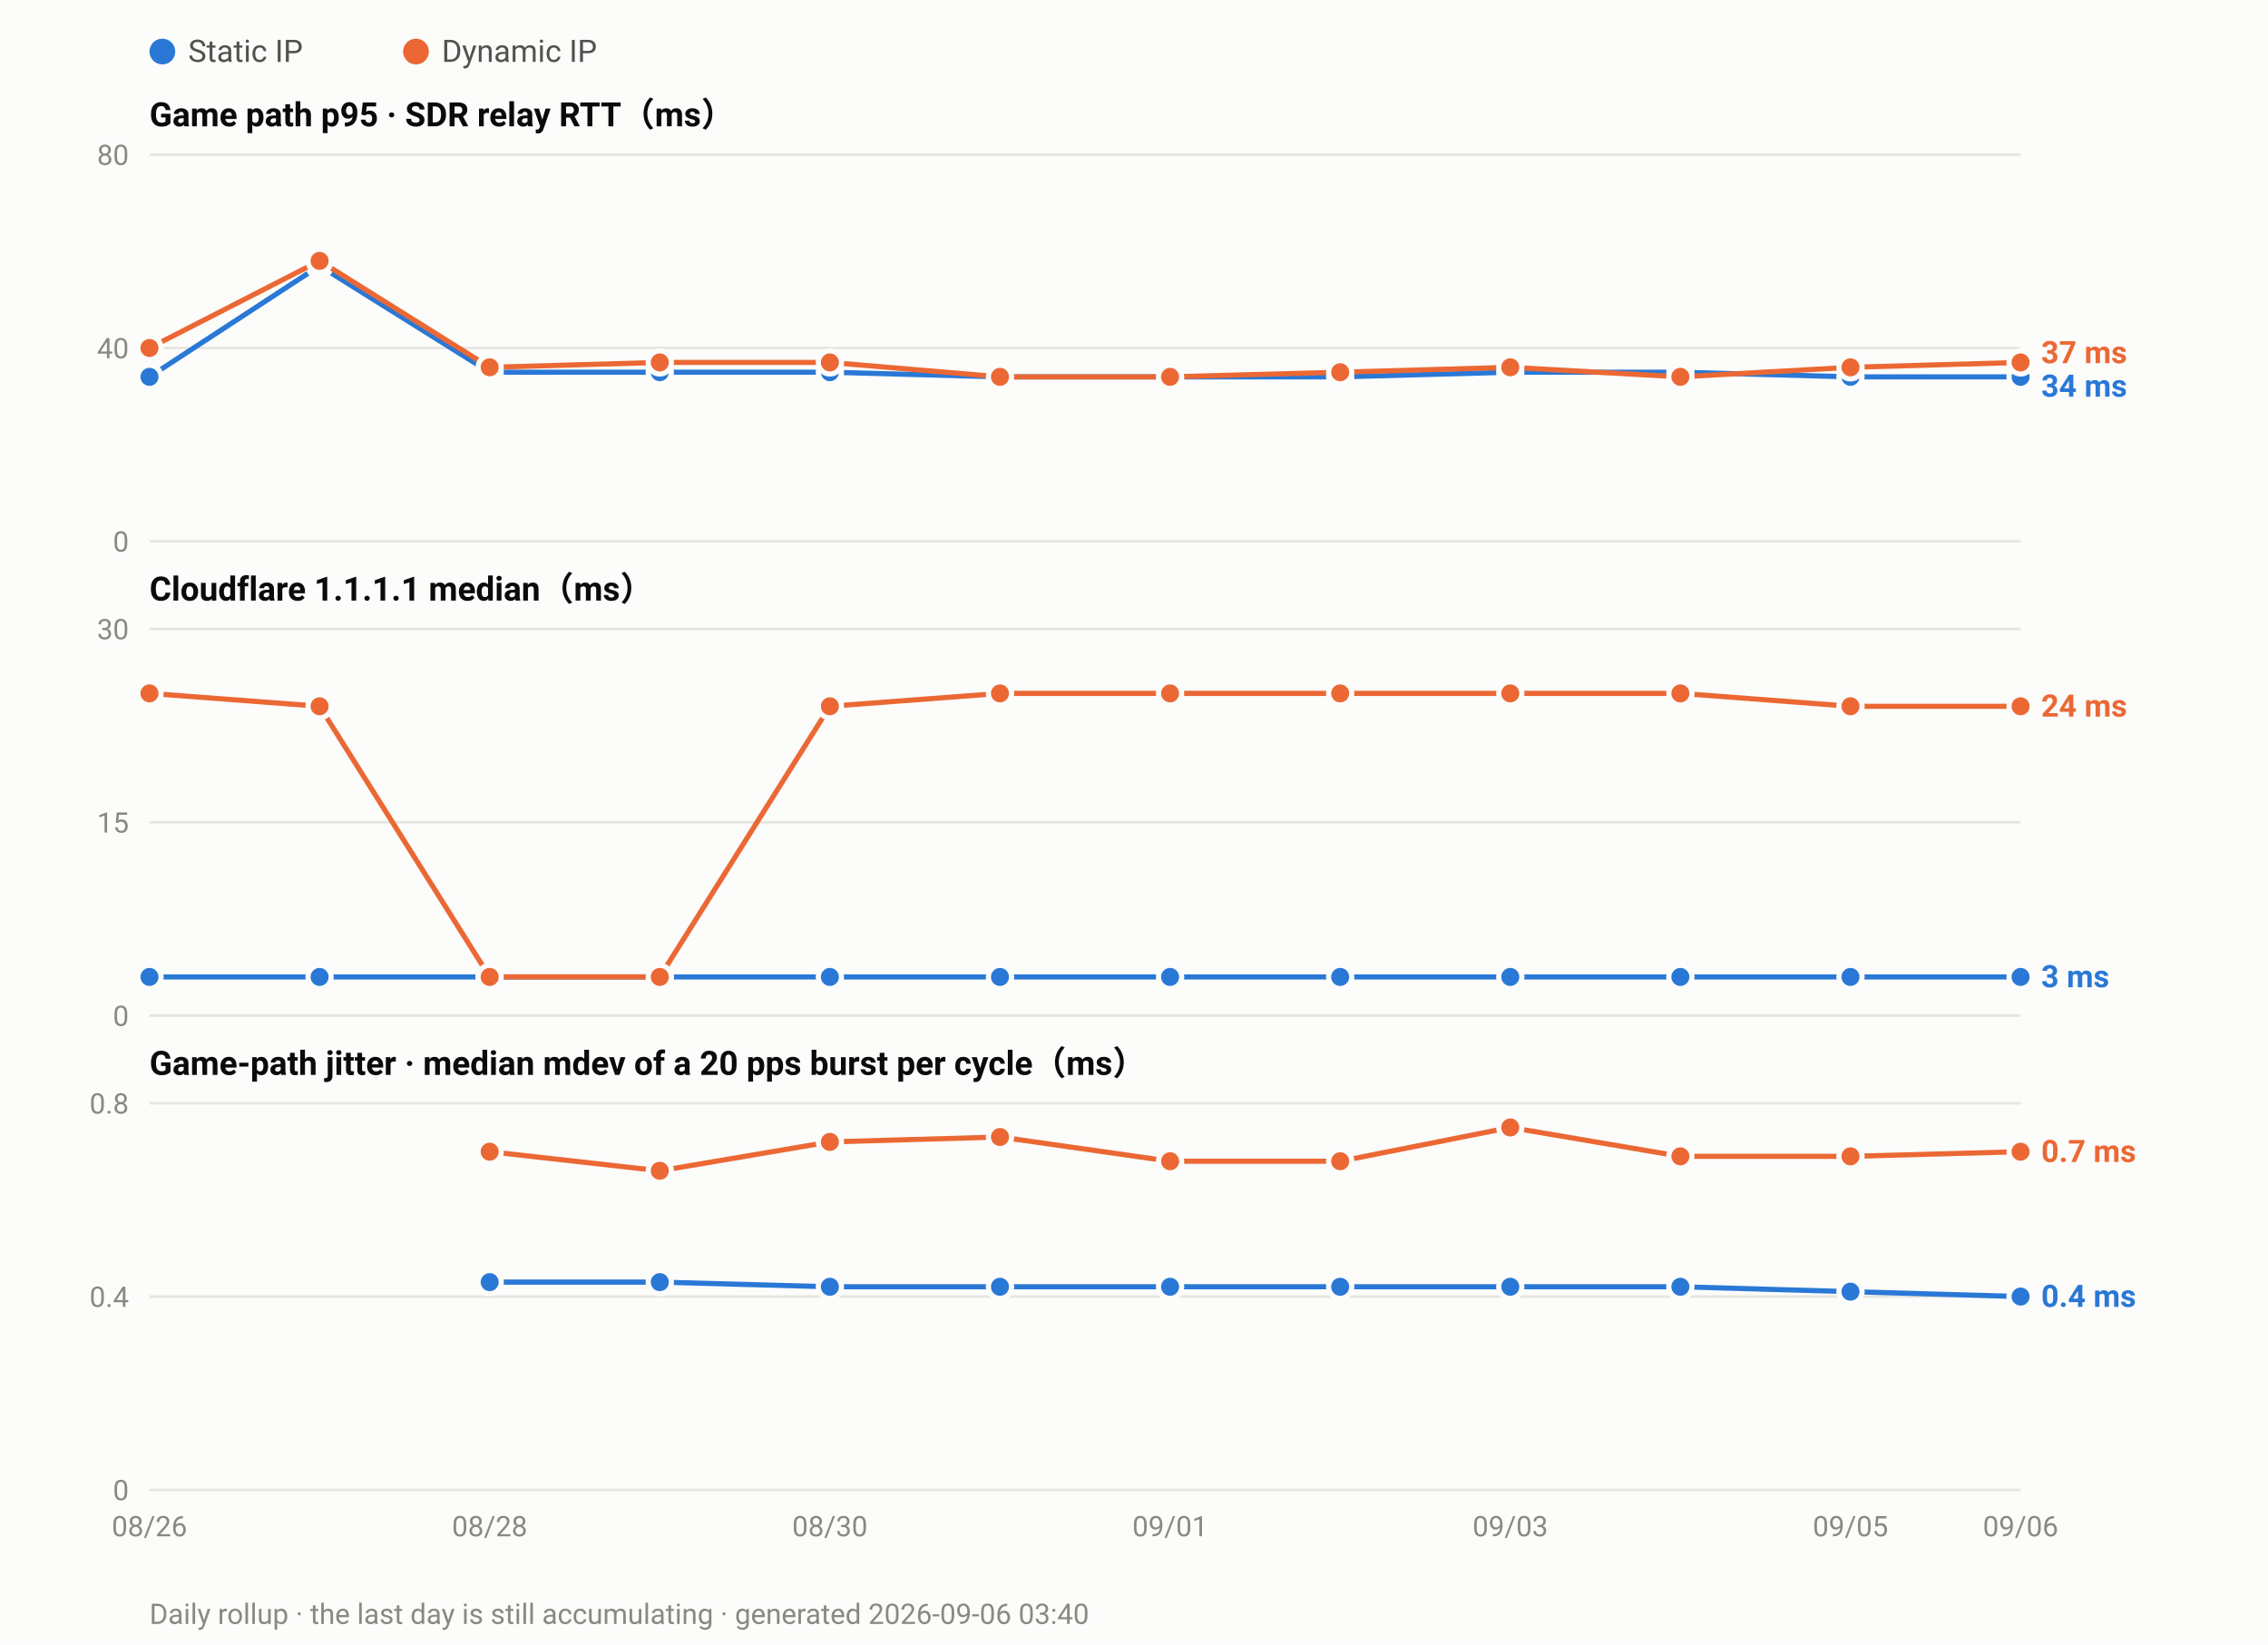
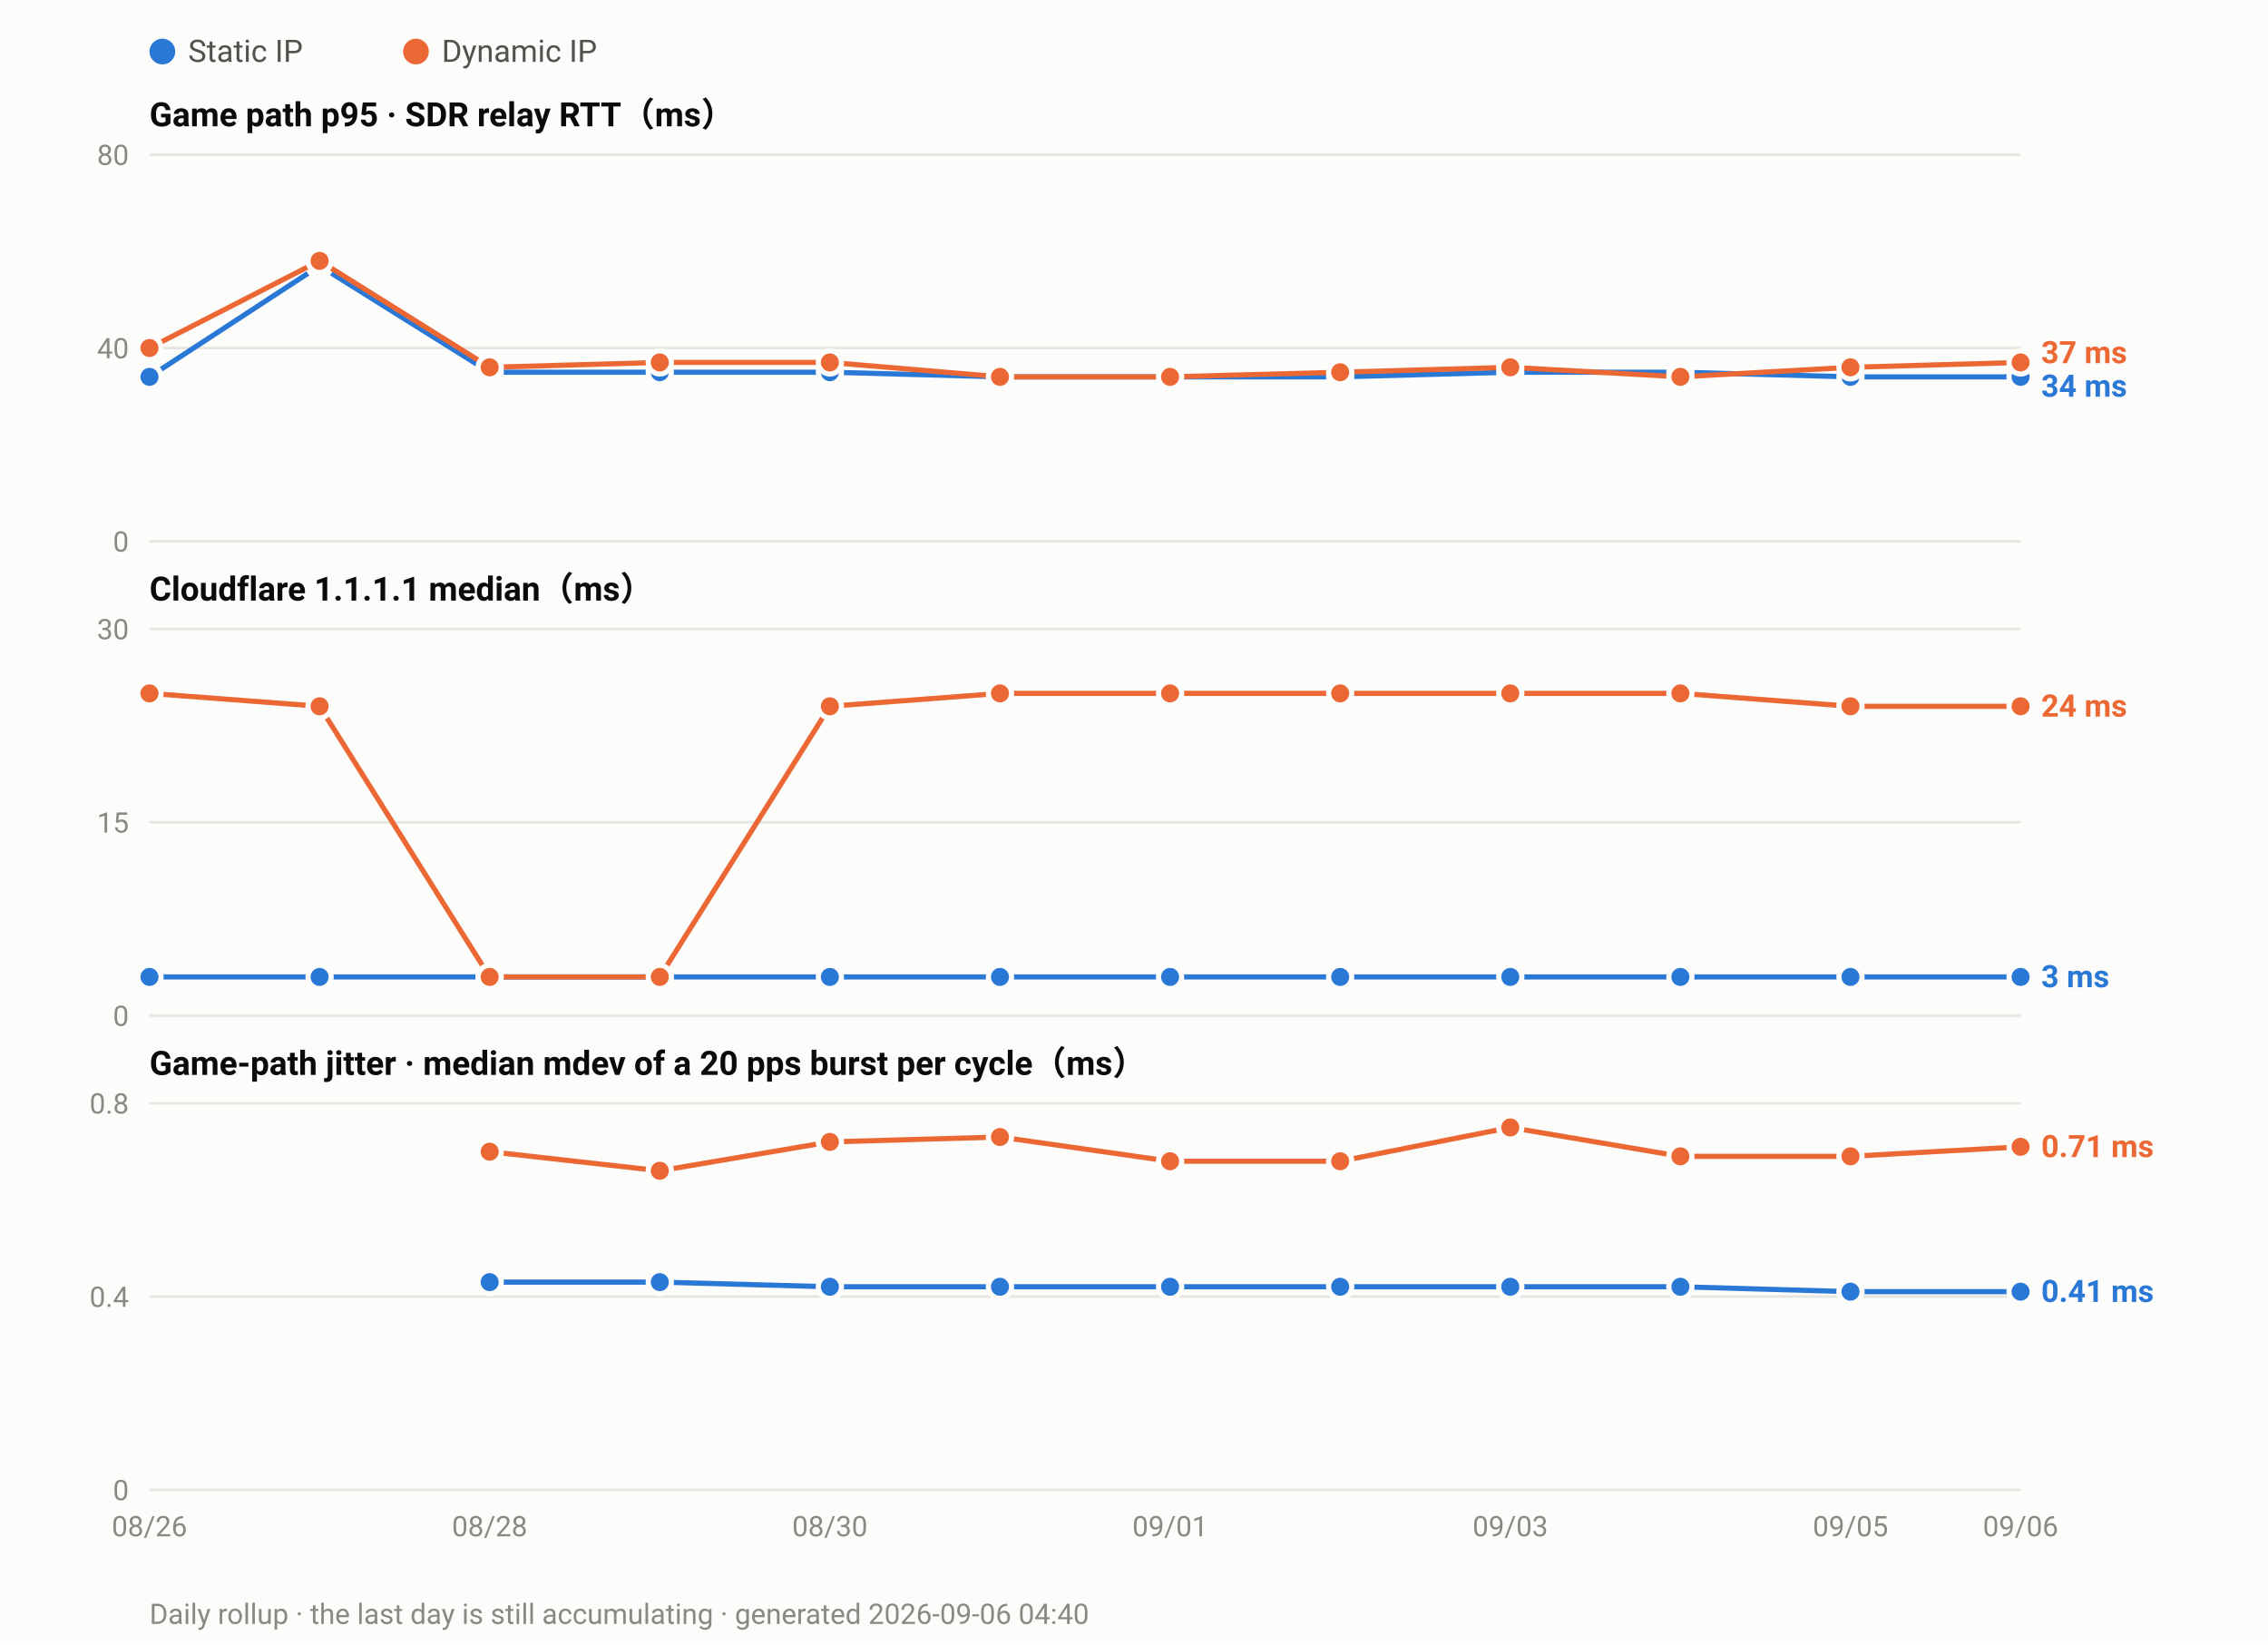
<svg xmlns="http://www.w3.org/2000/svg" width="880" height="638" viewBox="0 0 880 638" font-family="ui-sans-serif,-apple-system,Segoe UI,Roboto,Helvetica,Arial,sans-serif">
  <rect width="880" height="638" fill="#fcfcfb" />
  <circle cx="63.0" cy="20" r="5" fill="#2a78d6" />
  <text x="73.0" y="24" font-size="12" fill="#52514e">Static IP</text>
  <circle cx="161.4" cy="20" r="5" fill="#eb6834" />
  <text x="171.4" y="24" font-size="12" fill="#52514e">Dynamic IP</text>
  <text x="58" y="49.0" font-size="13" font-weight="600" fill="#0b0b0b">Game path p95 · SDR relay RTT（ms）</text>
  <line x1="58" y1="210.0" x2="784.0" y2="210.0" stroke="#e6e5e0" stroke-width="1" />
  <text x="50" y="214.0" font-size="11" text-anchor="end" fill="#8a8880">0</text>
  <line x1="58" y1="135.0" x2="784.0" y2="135.0" stroke="#e6e5e0" stroke-width="1" />
  <text x="50" y="139.0" font-size="11" text-anchor="end" fill="#8a8880">40</text>
  <line x1="58" y1="60.0" x2="784.0" y2="60.0" stroke="#e6e5e0" stroke-width="1" />
  <text x="50" y="64.0" font-size="11" text-anchor="end" fill="#8a8880">80</text>
  <polyline fill="none" stroke="#2a78d6" stroke-width="2" stroke-linejoin="round" points="58.0,146.2 124.0,103.1 190.0,144.4 256.0,144.4 322.0,144.4 388.0,146.2 454.0,146.2 520.0,146.2 586.0,144.4 652.0,144.4 718.0,146.2 784.0,146.2" />
  <circle cx="58.0" cy="146.2" r="4.5" fill="#2a78d6" stroke="#fcfcfb" stroke-width="2" />
  <circle cx="124.0" cy="103.1" r="4.5" fill="#2a78d6" stroke="#fcfcfb" stroke-width="2" />
  <circle cx="190.0" cy="144.4" r="4.5" fill="#2a78d6" stroke="#fcfcfb" stroke-width="2" />
  <circle cx="256.0" cy="144.4" r="4.5" fill="#2a78d6" stroke="#fcfcfb" stroke-width="2" />
  <circle cx="322.0" cy="144.4" r="4.5" fill="#2a78d6" stroke="#fcfcfb" stroke-width="2" />
  <circle cx="388.0" cy="146.2" r="4.5" fill="#2a78d6" stroke="#fcfcfb" stroke-width="2" />
  <circle cx="454.0" cy="146.2" r="4.5" fill="#2a78d6" stroke="#fcfcfb" stroke-width="2" />
  <circle cx="520.0" cy="146.2" r="4.5" fill="#2a78d6" stroke="#fcfcfb" stroke-width="2" />
  <circle cx="586.0" cy="144.4" r="4.5" fill="#2a78d6" stroke="#fcfcfb" stroke-width="2" />
  <circle cx="652.0" cy="144.4" r="4.5" fill="#2a78d6" stroke="#fcfcfb" stroke-width="2" />
  <circle cx="718.0" cy="146.2" r="4.5" fill="#2a78d6" stroke="#fcfcfb" stroke-width="2" />
  <circle cx="784.0" cy="146.2" r="4.5" fill="#2a78d6" stroke="#fcfcfb" stroke-width="2" />
  <polyline fill="none" stroke="#eb6834" stroke-width="2" stroke-linejoin="round" points="58.0,135.0 124.0,101.2 190.0,142.5 256.0,140.6 322.0,140.6 388.0,146.2 454.0,146.2 520.0,144.4 586.0,142.5 652.0,146.2 718.0,142.5 784.0,140.6" />
  <circle cx="58.0" cy="135.0" r="4.5" fill="#eb6834" stroke="#fcfcfb" stroke-width="2" />
  <circle cx="124.0" cy="101.2" r="4.5" fill="#eb6834" stroke="#fcfcfb" stroke-width="2" />
  <circle cx="190.0" cy="142.5" r="4.5" fill="#eb6834" stroke="#fcfcfb" stroke-width="2" />
  <circle cx="256.0" cy="140.6" r="4.5" fill="#eb6834" stroke="#fcfcfb" stroke-width="2" />
  <circle cx="322.0" cy="140.6" r="4.5" fill="#eb6834" stroke="#fcfcfb" stroke-width="2" />
  <circle cx="388.0" cy="146.2" r="4.5" fill="#eb6834" stroke="#fcfcfb" stroke-width="2" />
  <circle cx="454.0" cy="146.2" r="4.5" fill="#eb6834" stroke="#fcfcfb" stroke-width="2" />
  <circle cx="520.0" cy="144.4" r="4.5" fill="#eb6834" stroke="#fcfcfb" stroke-width="2" />
  <circle cx="586.0" cy="142.5" r="4.5" fill="#eb6834" stroke="#fcfcfb" stroke-width="2" />
  <circle cx="652.0" cy="146.2" r="4.5" fill="#eb6834" stroke="#fcfcfb" stroke-width="2" />
  <circle cx="718.0" cy="142.5" r="4.5" fill="#eb6834" stroke="#fcfcfb" stroke-width="2" />
  <circle cx="784.0" cy="140.6" r="4.5" fill="#eb6834" stroke="#fcfcfb" stroke-width="2" />
  <text x="792.0" y="140.9" font-size="12" font-weight="600" fill="#eb6834">37 ms</text>
  <text x="792.0" y="153.9" font-size="12" font-weight="600" fill="#2a78d6">34 ms</text>
  <text x="58" y="233.0" font-size="13" font-weight="600" fill="#0b0b0b">Cloudflare 1.1.1.1 median（ms）</text>
  <line x1="58" y1="394.0" x2="784.0" y2="394.0" stroke="#e6e5e0" stroke-width="1" />
  <text x="50" y="398.0" font-size="11" text-anchor="end" fill="#8a8880">0</text>
  <line x1="58" y1="319.0" x2="784.0" y2="319.0" stroke="#e6e5e0" stroke-width="1" />
  <text x="50" y="323.0" font-size="11" text-anchor="end" fill="#8a8880">15</text>
  <line x1="58" y1="244.0" x2="784.0" y2="244.0" stroke="#e6e5e0" stroke-width="1" />
  <text x="50" y="248.0" font-size="11" text-anchor="end" fill="#8a8880">30</text>
  <polyline fill="none" stroke="#2a78d6" stroke-width="2" stroke-linejoin="round" points="58.0,379.0 124.0,379.0 190.0,379.0 256.0,379.0 322.0,379.0 388.0,379.0 454.0,379.0 520.0,379.0 586.0,379.0 652.0,379.0 718.0,379.0 784.0,379.0" />
  <circle cx="58.0" cy="379.0" r="4.5" fill="#2a78d6" stroke="#fcfcfb" stroke-width="2" />
  <circle cx="124.0" cy="379.0" r="4.5" fill="#2a78d6" stroke="#fcfcfb" stroke-width="2" />
  <circle cx="190.0" cy="379.0" r="4.5" fill="#2a78d6" stroke="#fcfcfb" stroke-width="2" />
  <circle cx="256.0" cy="379.0" r="4.5" fill="#2a78d6" stroke="#fcfcfb" stroke-width="2" />
  <circle cx="322.0" cy="379.0" r="4.5" fill="#2a78d6" stroke="#fcfcfb" stroke-width="2" />
  <circle cx="388.0" cy="379.0" r="4.5" fill="#2a78d6" stroke="#fcfcfb" stroke-width="2" />
  <circle cx="454.0" cy="379.0" r="4.5" fill="#2a78d6" stroke="#fcfcfb" stroke-width="2" />
  <circle cx="520.0" cy="379.0" r="4.5" fill="#2a78d6" stroke="#fcfcfb" stroke-width="2" />
  <circle cx="586.0" cy="379.0" r="4.5" fill="#2a78d6" stroke="#fcfcfb" stroke-width="2" />
  <circle cx="652.0" cy="379.0" r="4.5" fill="#2a78d6" stroke="#fcfcfb" stroke-width="2" />
  <circle cx="718.0" cy="379.0" r="4.5" fill="#2a78d6" stroke="#fcfcfb" stroke-width="2" />
  <circle cx="784.0" cy="379.0" r="4.5" fill="#2a78d6" stroke="#fcfcfb" stroke-width="2" />
  <polyline fill="none" stroke="#eb6834" stroke-width="2" stroke-linejoin="round" points="58.0,269.0 124.0,274.0 190.0,379.0 256.0,379.0 322.0,274.0 388.0,269.0 454.0,269.0 520.0,269.0 586.0,269.0 652.0,269.0 718.0,274.0 784.0,274.0" />
  <circle cx="58.0" cy="269.0" r="4.5" fill="#eb6834" stroke="#fcfcfb" stroke-width="2" />
  <circle cx="124.0" cy="274.0" r="4.5" fill="#eb6834" stroke="#fcfcfb" stroke-width="2" />
  <circle cx="190.0" cy="379.0" r="4.5" fill="#eb6834" stroke="#fcfcfb" stroke-width="2" />
  <circle cx="256.0" cy="379.0" r="4.5" fill="#eb6834" stroke="#fcfcfb" stroke-width="2" />
  <circle cx="322.0" cy="274.0" r="4.5" fill="#eb6834" stroke="#fcfcfb" stroke-width="2" />
  <circle cx="388.0" cy="269.0" r="4.5" fill="#eb6834" stroke="#fcfcfb" stroke-width="2" />
  <circle cx="454.0" cy="269.0" r="4.5" fill="#eb6834" stroke="#fcfcfb" stroke-width="2" />
  <circle cx="520.0" cy="269.0" r="4.5" fill="#eb6834" stroke="#fcfcfb" stroke-width="2" />
  <circle cx="586.0" cy="269.0" r="4.5" fill="#eb6834" stroke="#fcfcfb" stroke-width="2" />
  <circle cx="652.0" cy="269.0" r="4.5" fill="#eb6834" stroke="#fcfcfb" stroke-width="2" />
  <circle cx="718.0" cy="274.0" r="4.5" fill="#eb6834" stroke="#fcfcfb" stroke-width="2" />
  <circle cx="784.0" cy="274.0" r="4.5" fill="#eb6834" stroke="#fcfcfb" stroke-width="2" />
  <text x="792.0" y="278.0" font-size="12" font-weight="600" fill="#eb6834">24 ms</text>
  <text x="792.0" y="383.0" font-size="12" font-weight="600" fill="#2a78d6">3 ms</text>
  <text x="58" y="417.0" font-size="13" font-weight="600" fill="#0b0b0b">Game-path jitter · median mdev of a 20 pps burst per cycle（ms）</text>
  <line x1="58" y1="578.0" x2="784.0" y2="578.0" stroke="#e6e5e0" stroke-width="1" />
  <text x="50" y="582.0" font-size="11" text-anchor="end" fill="#8a8880">0</text>
  <line x1="58" y1="503.0" x2="784.0" y2="503.0" stroke="#e6e5e0" stroke-width="1" />
  <text x="50" y="507.0" font-size="11" text-anchor="end" fill="#8a8880">0.4</text>
  <line x1="58" y1="428.0" x2="784.0" y2="428.0" stroke="#e6e5e0" stroke-width="1" />
  <text x="50" y="432.0" font-size="11" text-anchor="end" fill="#8a8880">0.8</text>
-   <polyline fill="none" stroke="#2a78d6" stroke-width="2" stroke-linejoin="round" points="190.0,497.4 256.0,497.4 322.0,499.2 388.0,499.2 454.0,499.2 520.0,499.2 586.0,499.2 652.0,499.2 718.0,501.1 784.0,503.0" />
+   <polyline fill="none" stroke="#2a78d6" stroke-width="2" stroke-linejoin="round" points="190.0,497.4 256.0,497.4 322.0,499.2 388.0,499.2 454.0,499.2 520.0,499.2 586.0,499.2 652.0,499.2 718.0,501.1 784.0,501.1" />
  <circle cx="190.0" cy="497.4" r="4.5" fill="#2a78d6" stroke="#fcfcfb" stroke-width="2" />
  <circle cx="256.0" cy="497.4" r="4.5" fill="#2a78d6" stroke="#fcfcfb" stroke-width="2" />
  <circle cx="322.0" cy="499.2" r="4.5" fill="#2a78d6" stroke="#fcfcfb" stroke-width="2" />
  <circle cx="388.0" cy="499.2" r="4.5" fill="#2a78d6" stroke="#fcfcfb" stroke-width="2" />
  <circle cx="454.0" cy="499.2" r="4.5" fill="#2a78d6" stroke="#fcfcfb" stroke-width="2" />
  <circle cx="520.0" cy="499.2" r="4.5" fill="#2a78d6" stroke="#fcfcfb" stroke-width="2" />
  <circle cx="586.0" cy="499.2" r="4.5" fill="#2a78d6" stroke="#fcfcfb" stroke-width="2" />
  <circle cx="652.0" cy="499.2" r="4.5" fill="#2a78d6" stroke="#fcfcfb" stroke-width="2" />
  <circle cx="718.0" cy="501.1" r="4.5" fill="#2a78d6" stroke="#fcfcfb" stroke-width="2" />
-   <circle cx="784.0" cy="503.0" r="4.5" fill="#2a78d6" stroke="#fcfcfb" stroke-width="2" />
-   <polyline fill="none" stroke="#eb6834" stroke-width="2" stroke-linejoin="round" points="190.0,446.8 256.0,454.2 322.0,443.0 388.0,441.1 454.0,450.5 520.0,450.5 586.0,437.4 652.0,448.6 718.0,448.6 784.0,446.8" />
+   <circle cx="784.0" cy="501.1" r="4.5" fill="#2a78d6" stroke="#fcfcfb" stroke-width="2" />
+   <polyline fill="none" stroke="#eb6834" stroke-width="2" stroke-linejoin="round" points="190.0,446.8 256.0,454.2 322.0,443.0 388.0,441.1 454.0,450.5 520.0,450.5 586.0,437.4 652.0,448.6 718.0,448.6 784.0,444.9" />
  <circle cx="190.0" cy="446.8" r="4.5" fill="#eb6834" stroke="#fcfcfb" stroke-width="2" />
  <circle cx="256.0" cy="454.2" r="4.5" fill="#eb6834" stroke="#fcfcfb" stroke-width="2" />
  <circle cx="322.0" cy="443.0" r="4.5" fill="#eb6834" stroke="#fcfcfb" stroke-width="2" />
  <circle cx="388.0" cy="441.1" r="4.5" fill="#eb6834" stroke="#fcfcfb" stroke-width="2" />
  <circle cx="454.0" cy="450.5" r="4.5" fill="#eb6834" stroke="#fcfcfb" stroke-width="2" />
  <circle cx="520.0" cy="450.5" r="4.5" fill="#eb6834" stroke="#fcfcfb" stroke-width="2" />
  <circle cx="586.0" cy="437.4" r="4.5" fill="#eb6834" stroke="#fcfcfb" stroke-width="2" />
  <circle cx="652.0" cy="448.6" r="4.5" fill="#eb6834" stroke="#fcfcfb" stroke-width="2" />
  <circle cx="718.0" cy="448.6" r="4.5" fill="#eb6834" stroke="#fcfcfb" stroke-width="2" />
-   <circle cx="784.0" cy="446.8" r="4.5" fill="#eb6834" stroke="#fcfcfb" stroke-width="2" />
-   <text x="792.0" y="450.8" font-size="12" font-weight="600" fill="#eb6834">0.7 ms</text>
-   <text x="792.0" y="507.0" font-size="12" font-weight="600" fill="#2a78d6">0.4 ms</text>
+   <circle cx="784.0" cy="444.9" r="4.5" fill="#eb6834" stroke="#fcfcfb" stroke-width="2" />
+   <text x="792.0" y="448.9" font-size="12" font-weight="600" fill="#eb6834">0.71 ms</text>
+   <text x="792.0" y="505.1" font-size="12" font-weight="600" fill="#2a78d6">0.41 ms</text>
  <text x="58.0" y="596.0" font-size="11" text-anchor="middle" fill="#8a8880">08/26</text>
  <text x="190.0" y="596.0" font-size="11" text-anchor="middle" fill="#8a8880">08/28</text>
  <text x="322.0" y="596.0" font-size="11" text-anchor="middle" fill="#8a8880">08/30</text>
  <text x="454.0" y="596.0" font-size="11" text-anchor="middle" fill="#8a8880">09/01</text>
  <text x="586.0" y="596.0" font-size="11" text-anchor="middle" fill="#8a8880">09/03</text>
  <text x="718.0" y="596.0" font-size="11" text-anchor="middle" fill="#8a8880">09/05</text>
  <text x="784.0" y="596.0" font-size="11" text-anchor="middle" fill="#8a8880">09/06</text>
-   <text x="58" y="630" font-size="11" fill="#8a8880">Daily rollup · the last day is still accumulating · generated 2026-09-06 03:40</text>
+   <text x="58" y="630" font-size="11" fill="#8a8880">Daily rollup · the last day is still accumulating · generated 2026-09-06 04:40</text>
</svg>
